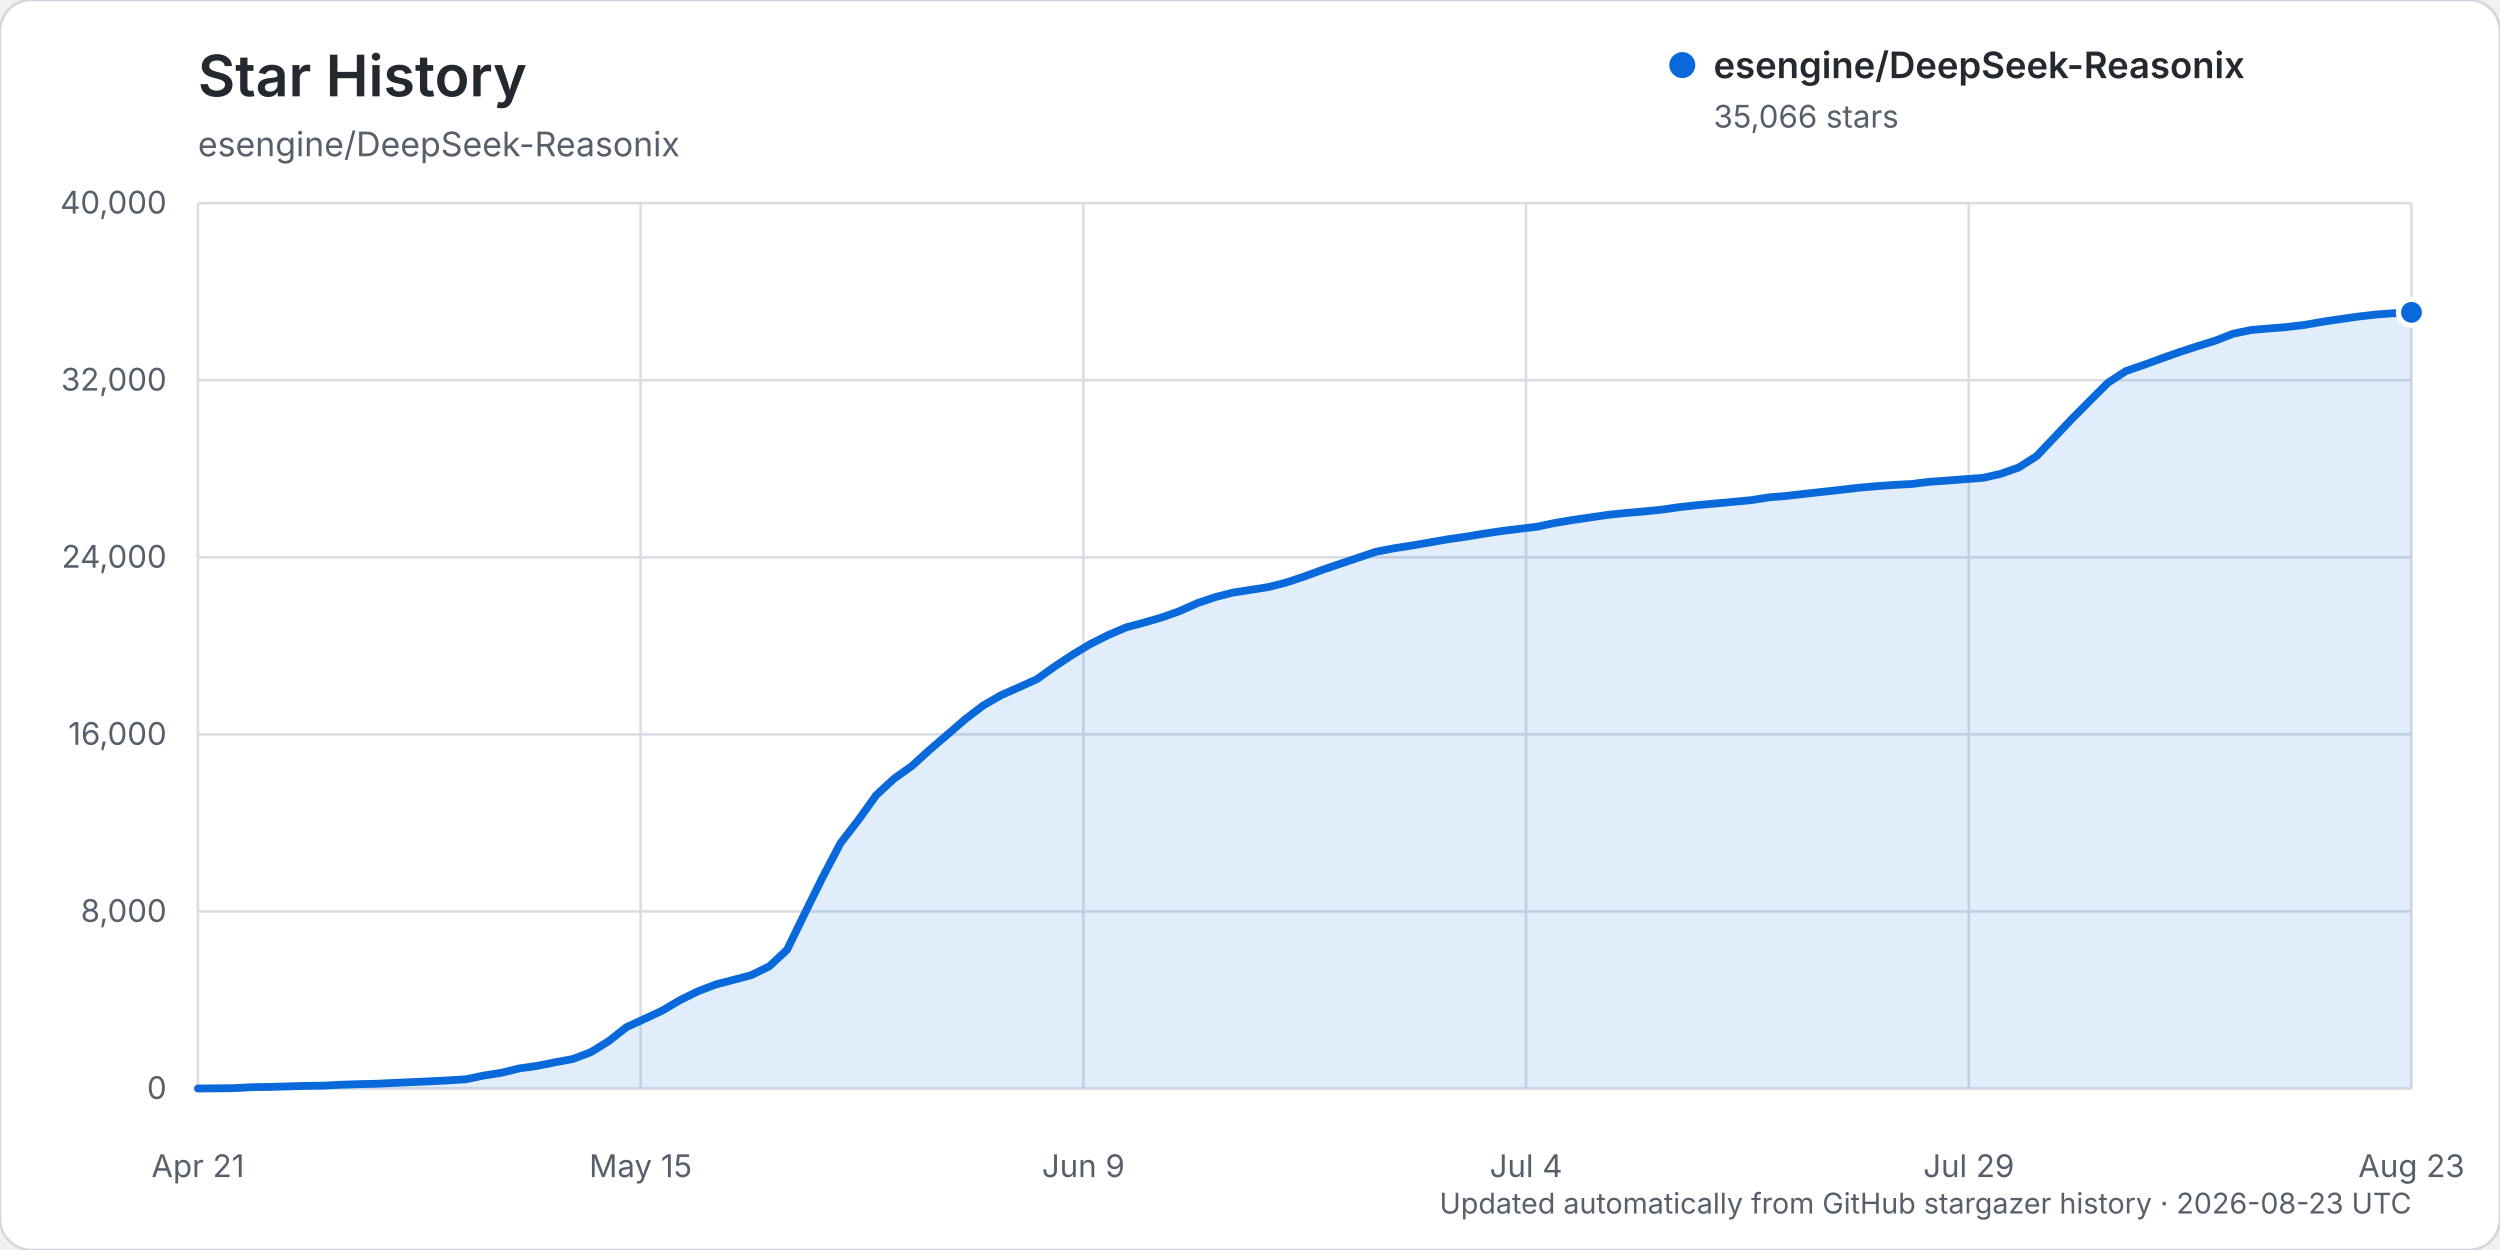
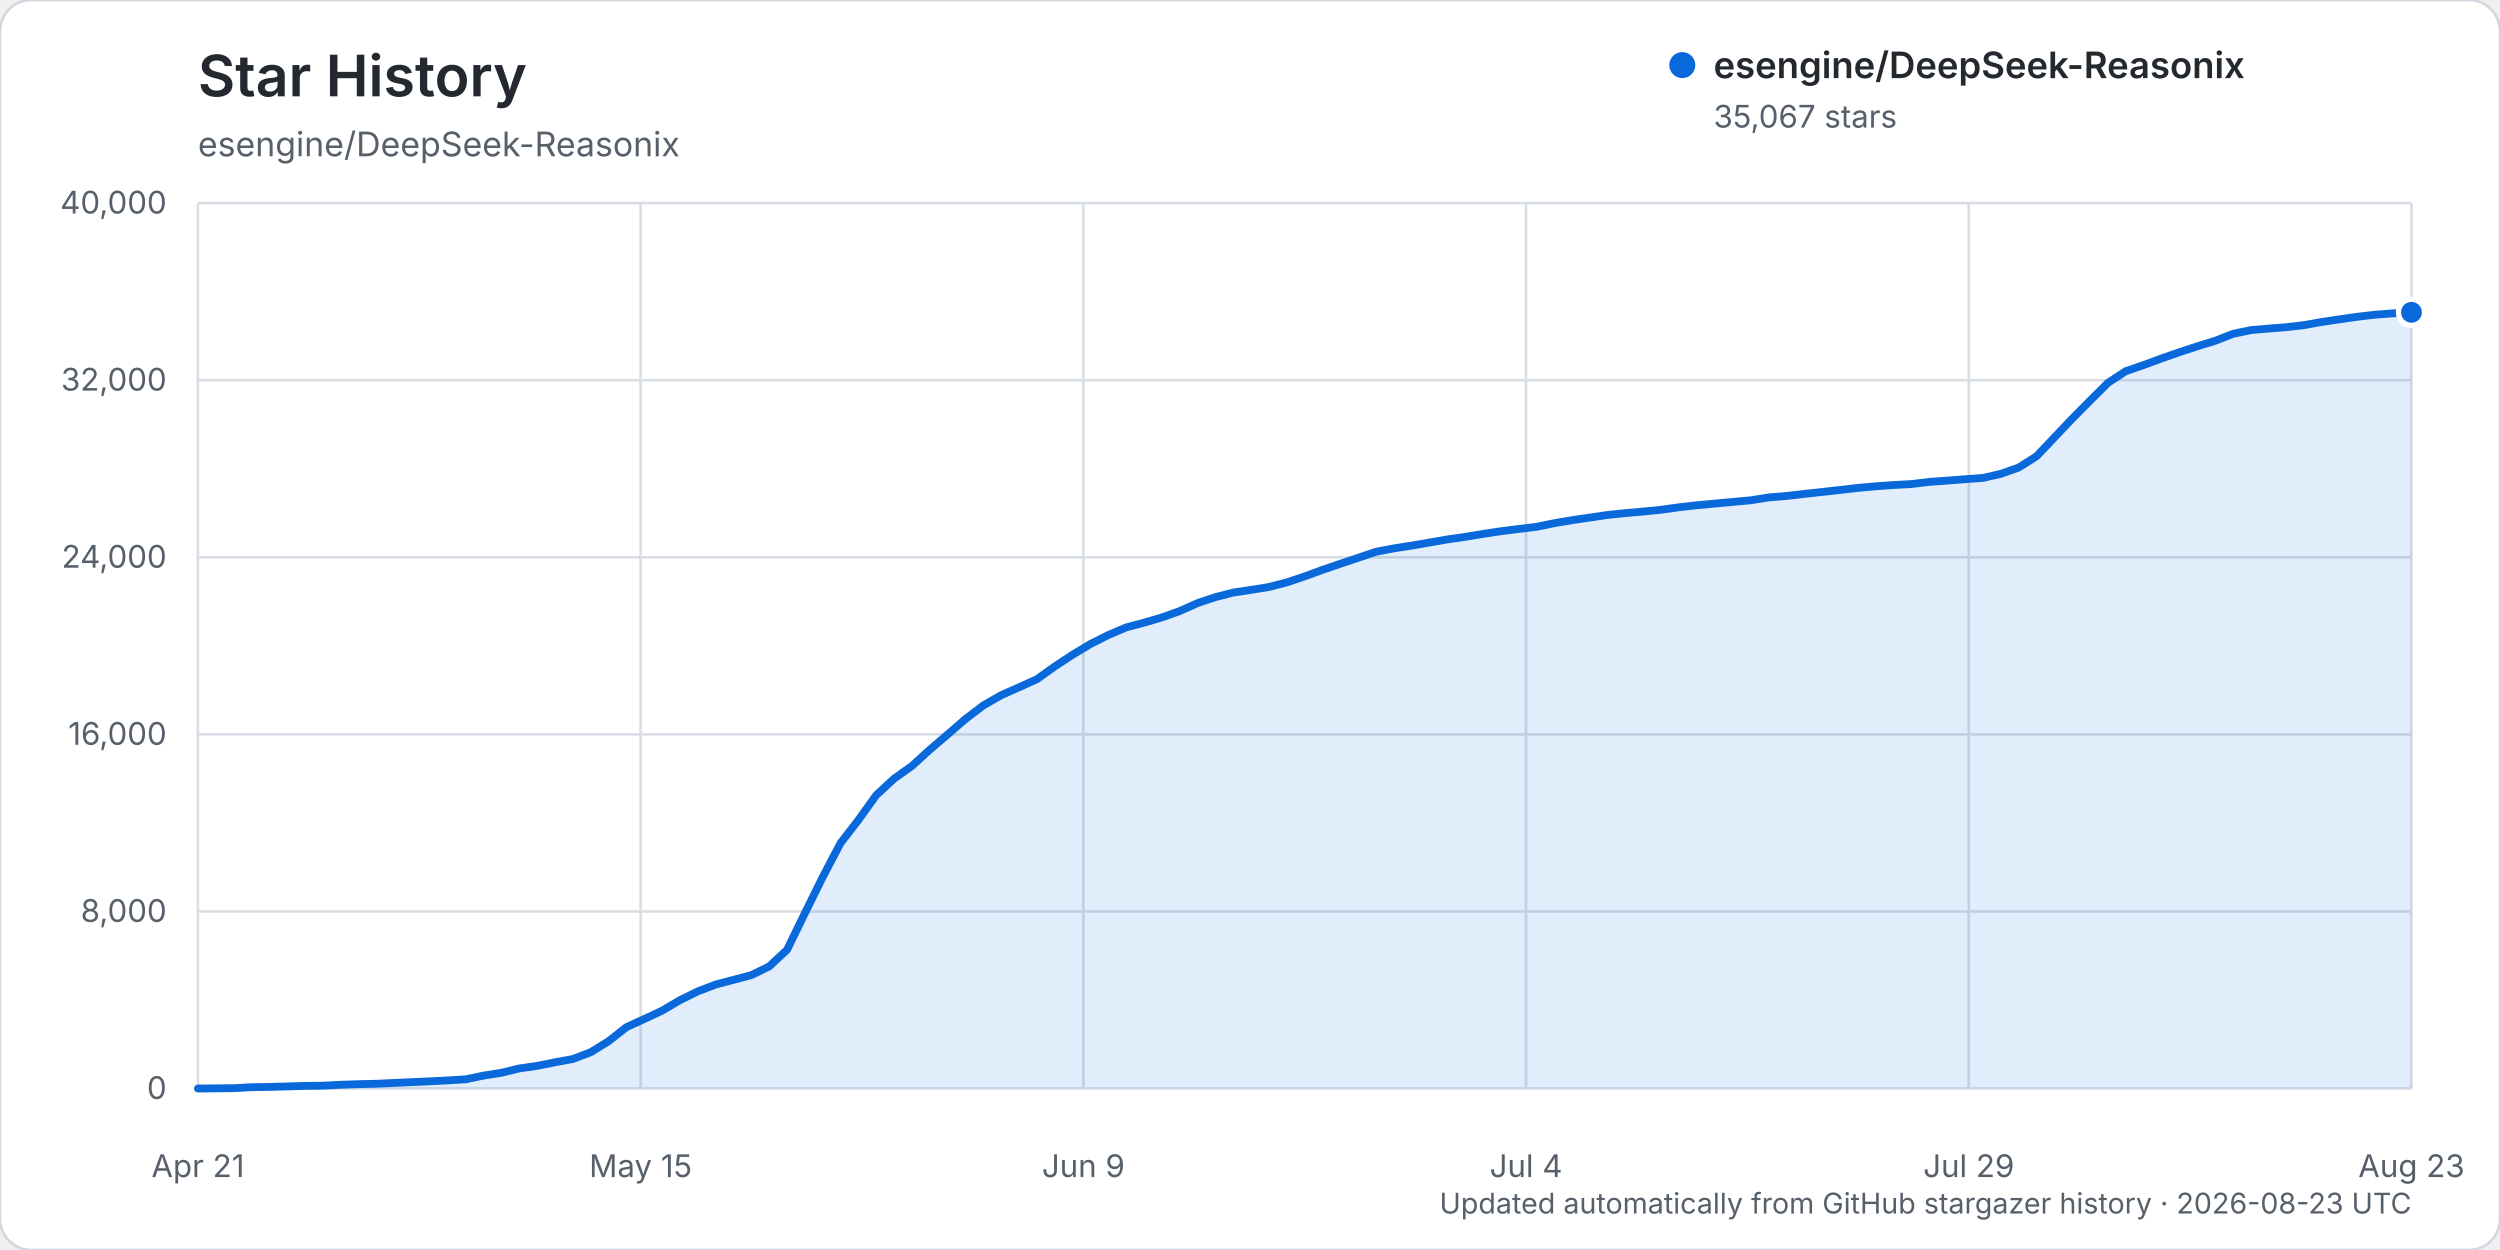
<svg xmlns="http://www.w3.org/2000/svg" width="960" height="480" viewBox="0 0 960 480" role="img" aria-labelledby="title description">
  <rect width="960" height="480" rx="12" fill="#ffffff" stroke="#d0d7de" />
  <text x="76" y="37" fill="#24292f" font-family="-apple-system, BlinkMacSystemFont, 'Segoe UI', sans-serif" font-size="22" font-weight="600">Star History</text>
  <text x="76" y="60" fill="#57606a" font-family="-apple-system, BlinkMacSystemFont, 'Segoe UI', sans-serif" font-size="13">esengine/DeepSeek-Reasonix</text>
  <g font-family="-apple-system, BlinkMacSystemFont, 'Segoe UI', sans-serif">
    <line x1="76" y1="418.00" x2="926" y2="418.00" stroke="#d8dee4" stroke-width="1" />
    <text x="64" y="422.00" text-anchor="end" fill="#57606a" font-size="12">0</text>
    <line x1="76" y1="350.00" x2="926" y2="350.00" stroke="#d8dee4" stroke-width="1" />
    <text x="64" y="354.00" text-anchor="end" fill="#57606a" font-size="12">8,000</text>
    <line x1="76" y1="282.00" x2="926" y2="282.00" stroke="#d8dee4" stroke-width="1" />
    <text x="64" y="286.00" text-anchor="end" fill="#57606a" font-size="12">16,000</text>
    <line x1="76" y1="214.00" x2="926" y2="214.00" stroke="#d8dee4" stroke-width="1" />
    <text x="64" y="218.00" text-anchor="end" fill="#57606a" font-size="12">24,000</text>
    <line x1="76" y1="146.00" x2="926" y2="146.00" stroke="#d8dee4" stroke-width="1" />
    <text x="64" y="150.00" text-anchor="end" fill="#57606a" font-size="12">32,000</text>
    <line x1="76" y1="78.00" x2="926" y2="78.00" stroke="#d8dee4" stroke-width="1" />
    <text x="64" y="82.00" text-anchor="end" fill="#57606a" font-size="12">40,000</text>
    <line x1="76.00" y1="78" x2="76.00" y2="418" stroke="#d8dee4" stroke-width="1" />
    <text x="76.00" y="452" text-anchor="middle" fill="#57606a" font-size="12">Apr 21</text>
    <line x1="246.00" y1="78" x2="246.00" y2="418" stroke="#d8dee4" stroke-width="1" />
    <text x="246.00" y="452" text-anchor="middle" fill="#57606a" font-size="12">May 15</text>
    <line x1="416.00" y1="78" x2="416.00" y2="418" stroke="#d8dee4" stroke-width="1" />
    <text x="416.00" y="452" text-anchor="middle" fill="#57606a" font-size="12">Jun 9</text>
    <line x1="586.00" y1="78" x2="586.00" y2="418" stroke="#d8dee4" stroke-width="1" />
    <text x="586.00" y="452" text-anchor="middle" fill="#57606a" font-size="12">Jul 4</text>
    <line x1="756.00" y1="78" x2="756.00" y2="418" stroke="#d8dee4" stroke-width="1" />
    <text x="756.00" y="452" text-anchor="middle" fill="#57606a" font-size="12">Jul 29</text>
    <line x1="926.00" y1="78" x2="926.00" y2="418" stroke="#d8dee4" stroke-width="1" />
    <text x="926.00" y="452" text-anchor="middle" fill="#57606a" font-size="12">Aug 23</text>
-     <path d="M76.00,417.99 L89.71,417.86 L96.56,417.49 L103.42,417.38 L110.27,417.19 L117.13,416.99 L123.98,416.90 L130.84,416.54 L137.69,416.32 L144.55,416.16 L151.40,415.84 L158.26,415.53 L165.11,415.23 L171.97,414.87 L178.82,414.46 L185.68,413.03 L192.53,411.95 L199.39,410.28 L206.24,409.30 L213.10,407.92 L219.95,406.66 L226.81,404.06 L233.66,399.85 L240.52,394.45 L247.37,391.31 L254.23,388.11 L261.08,384.06 L267.94,380.69 L274.79,378.06 L281.65,376.26 L288.50,374.45 L295.35,371.11 L302.21,364.73 L309.06,350.69 L315.92,336.79 L322.77,323.74 L329.63,314.88 L336.48,305.32 L343.34,298.99 L350.19,294.11 L357.05,287.87 L363.90,282.01 L370.76,276.08 L377.61,270.87 L384.47,266.93 L391.32,263.90 L398.18,260.80 L405.03,255.91 L411.89,251.38 L418.74,247.28 L425.60,243.84 L432.45,240.90 L439.31,239.09 L446.16,237.07 L453.02,234.63 L459.87,231.57 L466.73,229.27 L473.58,227.52 L480.44,226.48 L487.29,225.38 L494.15,223.61 L501.00,221.31 L507.85,218.80 L514.71,216.47 L521.56,214.16 L528.42,211.86 L535.27,210.55 L542.13,209.48 L548.98,208.31 L555.84,207.11 L562.69,206.12 L569.55,204.98 L576.40,203.95 L583.26,203.09 L590.11,202.27 L596.97,200.84 L603.82,199.69 L610.68,198.69 L617.53,197.69 L624.39,196.98 L631.24,196.39 L638.10,195.70 L644.95,194.73 L651.81,193.97 L658.66,193.34 L665.52,192.70 L672.37,192.07 L679.23,190.98 L686.08,190.43 L692.94,189.62 L699.79,188.88 L706.65,188.11 L713.50,187.33 L720.35,186.71 L727.21,186.22 L734.06,185.85 L740.92,185.01 L747.77,184.54 L754.63,183.99 L761.48,183.49 L768.34,181.93 L775.19,179.51 L782.05,175.16 L788.90,167.93 L795.76,160.70 L802.61,153.79 L809.47,146.97 L816.32,142.49 L823.18,140.14 L830.03,137.62 L836.89,135.21 L843.74,132.96 L850.60,130.84 L857.45,128.17 L864.31,126.73 L871.16,126.14 L878.02,125.59 L884.87,124.78 L891.73,123.58 L898.58,122.56 L905.44,121.58 L912.29,120.78 L919.15,120.29 L926.00,119.94 L926.00,418.00 L76.00,418.00 Z" fill="#0969da" opacity="0.12" />
-     <path d="M76.00,417.99 L89.71,417.86 L96.56,417.49 L103.42,417.38 L110.27,417.19 L117.13,416.99 L123.98,416.90 L130.84,416.54 L137.69,416.32 L144.55,416.16 L151.40,415.84 L158.26,415.53 L165.11,415.23 L171.97,414.87 L178.82,414.46 L185.68,413.03 L192.53,411.95 L199.39,410.28 L206.24,409.30 L213.10,407.92 L219.95,406.66 L226.81,404.06 L233.66,399.85 L240.52,394.45 L247.37,391.31 L254.23,388.11 L261.08,384.06 L267.94,380.69 L274.79,378.06 L281.65,376.26 L288.50,374.45 L295.35,371.11 L302.21,364.73 L309.06,350.69 L315.92,336.79 L322.77,323.74 L329.63,314.88 L336.48,305.32 L343.34,298.99 L350.19,294.11 L357.05,287.87 L363.90,282.01 L370.76,276.08 L377.61,270.87 L384.47,266.93 L391.32,263.90 L398.18,260.80 L405.03,255.91 L411.89,251.38 L418.74,247.28 L425.60,243.84 L432.45,240.90 L439.31,239.09 L446.16,237.07 L453.02,234.63 L459.87,231.57 L466.73,229.27 L473.58,227.52 L480.44,226.48 L487.29,225.38 L494.15,223.61 L501.00,221.31 L507.85,218.80 L514.71,216.47 L521.56,214.16 L528.42,211.86 L535.27,210.55 L542.13,209.48 L548.98,208.31 L555.84,207.11 L562.69,206.12 L569.55,204.98 L576.40,203.95 L583.26,203.09 L590.11,202.27 L596.97,200.84 L603.82,199.69 L610.68,198.69 L617.53,197.69 L624.39,196.98 L631.24,196.39 L638.10,195.70 L644.95,194.73 L651.81,193.97 L658.66,193.34 L665.52,192.70 L672.37,192.07 L679.23,190.98 L686.08,190.43 L692.94,189.62 L699.79,188.88 L706.65,188.11 L713.50,187.33 L720.35,186.71 L727.21,186.22 L734.06,185.85 L740.92,185.01 L747.77,184.54 L754.63,183.99 L761.48,183.49 L768.34,181.93 L775.19,179.51 L782.05,175.16 L788.90,167.93 L795.76,160.70 L802.61,153.79 L809.47,146.97 L816.32,142.49 L823.18,140.14 L830.03,137.62 L836.89,135.21 L843.74,132.96 L850.60,130.84 L857.45,128.17 L864.31,126.73 L871.16,126.14 L878.02,125.59 L884.87,124.78 L891.73,123.58 L898.58,122.56 L905.44,121.58 L912.29,120.78 L919.15,120.29 L926.00,119.94" fill="none" stroke="#0969da" stroke-width="3" stroke-linecap="round" stroke-linejoin="round" />
-     <circle cx="926.00" cy="119.94" r="5" fill="#0969da" stroke="#ffffff" stroke-width="2" />
+     <path d="M76.00,417.99 L89.71,417.86 L96.56,417.49 L103.42,417.38 L110.27,417.19 L117.13,416.99 L123.98,416.90 L130.84,416.54 L137.69,416.32 L144.55,416.16 L151.40,415.84 L158.26,415.53 L165.11,415.23 L171.97,414.87 L178.82,414.46 L185.68,413.03 L192.53,411.95 L199.39,410.28 L206.24,409.30 L213.10,407.92 L219.95,406.66 L226.81,404.06 L233.66,399.85 L240.52,394.45 L247.37,391.31 L254.23,388.11 L261.08,384.07 L267.94,380.70 L274.79,378.07 L281.65,376.26 L288.50,374.46 L295.35,371.11 L302.21,364.74 L309.06,350.70 L315.92,336.80 L322.77,323.74 L329.63,314.89 L336.48,305.33 L343.34,299.00 L350.19,294.12 L357.05,287.87 L363.90,282.02 L370.76,276.09 L377.61,270.88 L384.47,266.94 L391.32,263.91 L398.18,260.81 L405.03,255.91 L411.89,251.40 L418.74,247.29 L425.60,243.85 L432.45,240.92 L439.31,239.11 L446.16,237.09 L453.02,234.65 L459.87,231.59 L466.73,229.29 L473.58,227.54 L480.44,226.50 L487.29,225.40 L494.15,223.62 L501.00,221.33 L507.85,218.82 L514.71,216.48 L521.56,214.18 L528.42,211.88 L535.27,210.57 L542.13,209.50 L548.98,208.33 L555.84,207.13 L562.69,206.15 L569.55,205.01 L576.40,203.98 L583.26,203.11 L590.11,202.30 L596.97,200.87 L603.82,199.72 L610.68,198.72 L617.53,197.71 L624.39,197.01 L631.24,196.41 L638.10,195.72 L644.95,194.76 L651.81,193.99 L658.66,193.36 L665.52,192.72 L672.37,192.10 L679.23,191.01 L686.08,190.45 L692.94,189.65 L699.79,188.91 L706.65,188.13 L713.50,187.35 L720.35,186.73 L727.21,186.25 L734.06,185.87 L740.92,185.04 L747.77,184.56 L754.63,184.01 L761.48,183.52 L768.34,181.95 L775.19,179.53 L782.05,175.19 L788.90,167.96 L795.76,160.72 L802.61,153.82 L809.47,146.99 L816.32,142.51 L823.18,140.17 L830.03,137.64 L836.89,135.24 L843.74,132.99 L850.60,130.88 L857.45,128.20 L864.31,126.76 L871.16,126.18 L878.02,125.63 L884.87,124.82 L891.73,123.61 L898.58,122.59 L905.44,121.61 L912.29,120.81 L919.15,120.32 L926.00,119.93 L926.00,418.00 L76.00,418.00 Z" fill="#0969da" opacity="0.12" />
+     <path d="M76.00,417.99 L89.71,417.86 L96.56,417.49 L103.42,417.38 L110.27,417.19 L117.13,416.99 L123.98,416.90 L130.84,416.54 L137.69,416.32 L144.55,416.16 L151.40,415.84 L158.26,415.53 L165.11,415.23 L171.97,414.87 L178.82,414.46 L185.68,413.03 L192.53,411.95 L199.39,410.28 L206.24,409.30 L213.10,407.92 L219.95,406.66 L226.81,404.06 L233.66,399.85 L240.52,394.45 L247.37,391.31 L254.23,388.11 L261.08,384.07 L267.94,380.70 L274.79,378.07 L281.65,376.26 L288.50,374.46 L295.35,371.11 L302.21,364.74 L309.06,350.70 L315.92,336.80 L322.77,323.74 L329.63,314.89 L336.48,305.33 L343.34,299.00 L350.19,294.12 L357.05,287.87 L363.90,282.02 L370.76,276.09 L377.61,270.88 L384.47,266.94 L391.32,263.91 L398.18,260.81 L405.03,255.91 L411.89,251.40 L418.74,247.29 L425.60,243.85 L432.45,240.92 L439.31,239.11 L446.16,237.09 L453.02,234.65 L459.87,231.59 L466.73,229.29 L473.58,227.54 L480.44,226.50 L487.29,225.40 L494.15,223.62 L501.00,221.33 L507.85,218.82 L514.71,216.48 L521.56,214.18 L528.42,211.88 L535.27,210.57 L542.13,209.50 L548.98,208.33 L555.84,207.13 L562.69,206.15 L569.55,205.01 L576.40,203.98 L583.26,203.11 L590.11,202.30 L596.97,200.87 L603.82,199.72 L610.68,198.72 L617.53,197.71 L624.39,197.01 L631.24,196.41 L638.10,195.72 L644.95,194.76 L651.81,193.99 L658.66,193.36 L665.52,192.72 L672.37,192.10 L679.23,191.01 L686.08,190.45 L692.94,189.65 L699.79,188.91 L706.65,188.13 L713.50,187.35 L720.35,186.73 L727.21,186.25 L734.06,185.87 L740.92,185.04 L747.77,184.56 L754.63,184.01 L761.48,183.52 L768.34,181.95 L775.19,179.53 L782.05,175.19 L788.90,167.96 L795.76,160.72 L802.61,153.82 L809.47,146.99 L816.32,142.51 L823.18,140.17 L830.03,137.64 L836.89,135.24 L843.74,132.99 L850.60,130.88 L857.45,128.20 L864.31,126.76 L871.16,126.18 L878.02,125.63 L884.87,124.82 L891.73,123.61 L898.58,122.59 L905.44,121.61 L912.29,120.81 L919.15,120.32 L926.00,119.93" fill="none" stroke="#0969da" stroke-width="3" stroke-linecap="round" stroke-linejoin="round" />
+     <circle cx="926.00" cy="119.93" r="5" fill="#0969da" stroke="#ffffff" stroke-width="2" />
    <g transform="translate(646, 25)">
      <circle cx="0" cy="0" r="5" fill="#0969da" />
      <text x="12" y="5" fill="#24292f" font-size="14" font-weight="600">esengine/DeepSeek-Reasonix</text>
-       <text x="12" y="24" fill="#57606a" font-size="12">35,066 stars</text>
+       <text x="12" y="24" fill="#57606a" font-size="12">35,067 stars</text>
    </g>
    <text x="926" y="466" text-anchor="end" fill="#57606a" font-size="11">Updated automatically from GitHub stargazer history · 2026-08-23 UTC</text>
  </g>
</svg>
